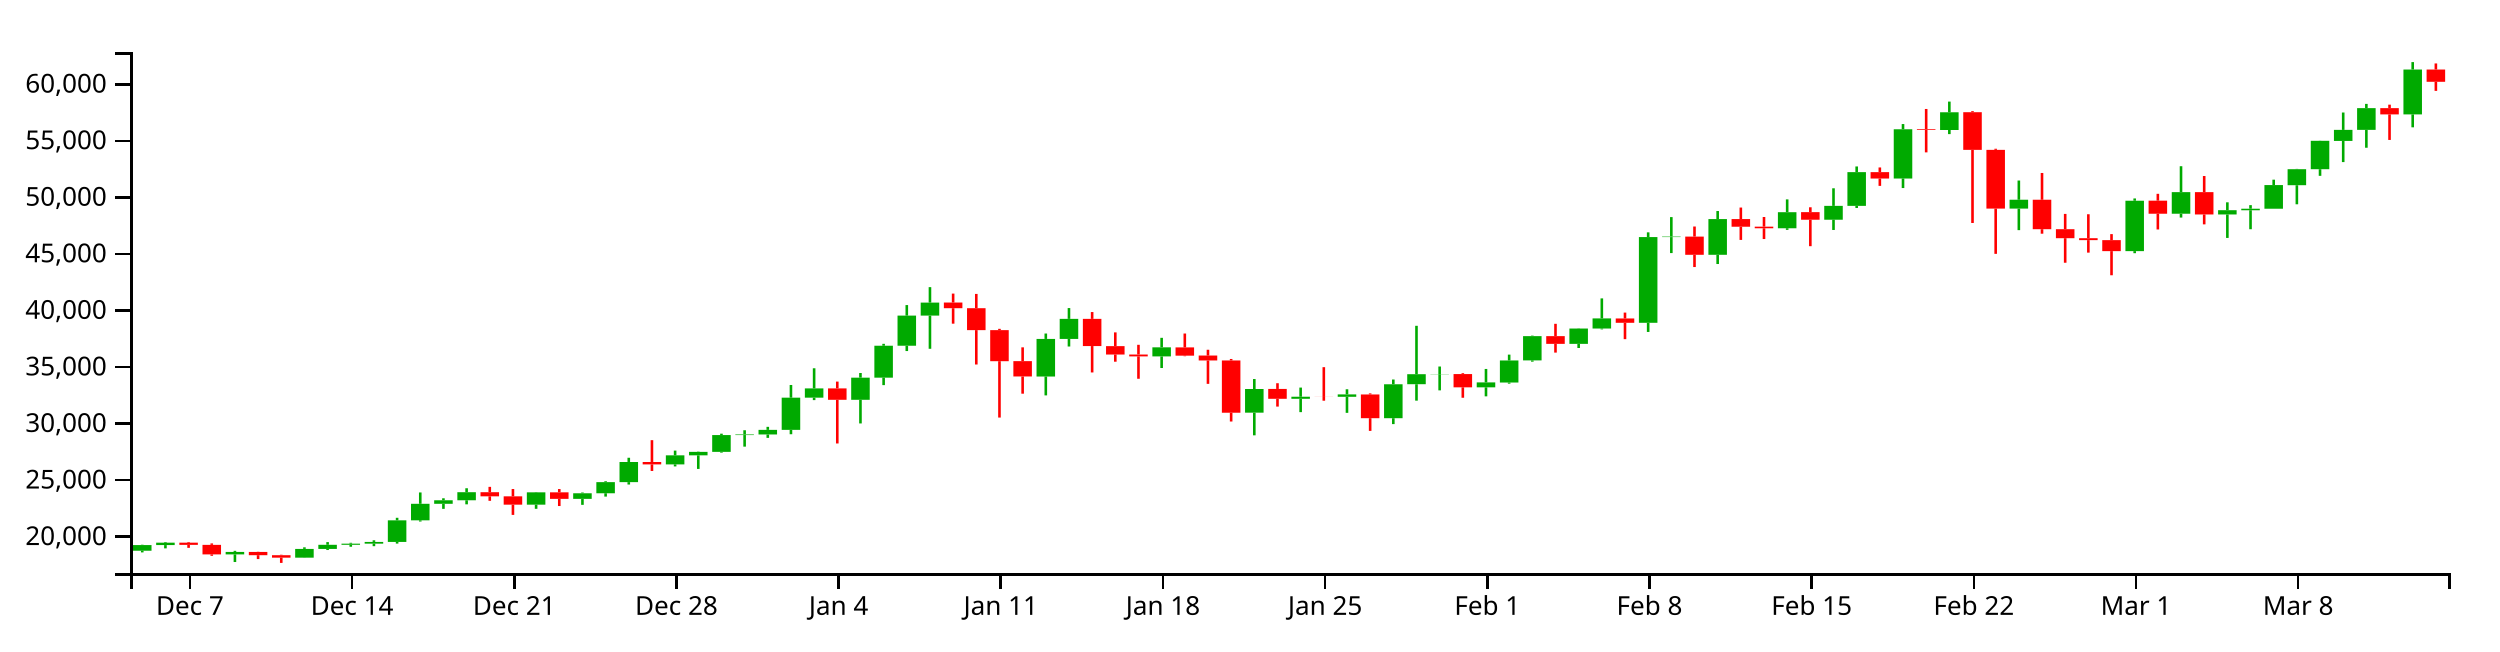
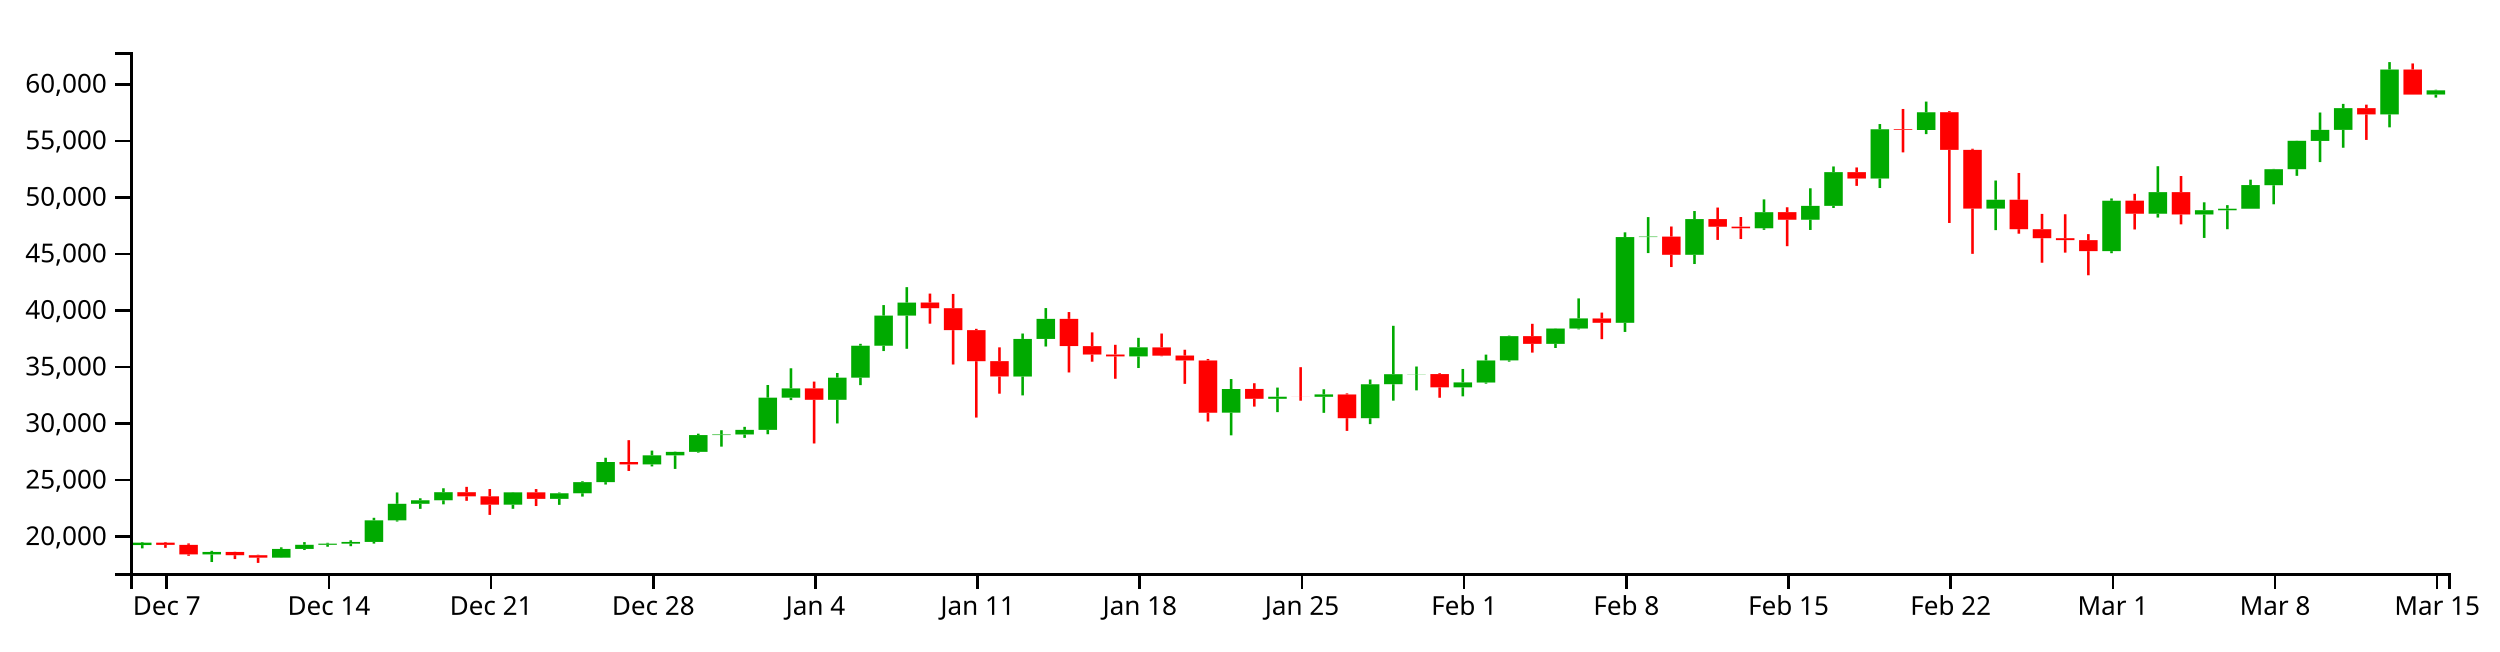
<svg xmlns="http://www.w3.org/2000/svg" version="1.1" width="960" height="250">
  <g transform="translate(50,20)">
    <style>.axis path,.axis line{fill:none;stroke:#000;shape-rendering:crispEdges;}path.candle{stroke:#000000;}path.candle.body{stroke-width:0;}path.candle.up{fill:#00AA00;stroke:#00AA00;}path.candle.down{fill:#FF0000;stroke:#FF0000;}</style>
    <g class="candlestick">
      <g class="data">
-         <path class="candle body up" d="M 1.068 191.47 l 7.117 0 L 8.185 189.311 l -7.117 0 L 1.068 191.47 M 9.964 189.311 l 7.117 0 L 17.081 188.391 l -7.117 0 L 9.964 189.311 M 36.653 192.888 l 7.117 0 L 43.77 191.945 l -7.117 0 L 36.653 192.888 M 63.343 194.137 l 7.117 0 L 70.46 190.783 l -7.117 0 L 63.343 194.137 M 72.239 190.783 l 7.117 0 L 79.356 189.192 l -7.117 0 L 72.239 190.783 M 81.136 189.192 l 7.117 0 L 88.253 188.766 l -7.117 0 L 81.136 189.192 M 90.032 188.763 l 7.117 0 L 97.149 188.1 l -7.117 0 L 90.032 188.763 M 98.928 188.1 l 7.117 0 L 106.046 179.807 l -7.117 0 L 98.928 188.1 M 107.825 179.807 l 7.117 0 L 114.942 173.458 l -7.117 0 L 107.825 179.807 M 116.721 173.458 l 7.117 0 L 123.838 172.111 l -7.117 0 L 116.721 173.458 M 125.618 172.111 l 7.117 0 L 132.735 169.008 l -7.117 0 L 125.618 172.111 M 152.307 173.794 l 7.117 0 L 159.424 169.055 l -7.117 0 L 152.307 173.794 M 170.1 171.568 l 7.117 0 L 177.217 169.41 l -7.117 0 L 170.1 171.568 M 178.996 169.41 l 7.117 0 L 186.114 165.138 l -7.117 0 L 178.996 169.41 M 187.893 165.138 l 7.117 0 L 195.01 157.402 l -7.117 0 L 187.893 165.138 M 205.686 158.323 l 7.117 0 L 212.803 154.857 l -7.117 0 L 205.686 158.323 M 214.582 154.857 l 7.117 0 L 221.699 153.529 l -7.117 0 L 214.582 154.857 M 223.479 153.529 l 7.117 0 L 230.596 147.055 l -7.117 0 L 223.479 153.529 M 232.375 147.055 l 7.117 0 L 239.492 146.846 l -7.117 0 L 232.375 147.055 M 241.271 146.846 l 7.117 0 L 248.389 145.073 l -7.117 0 L 241.271 146.846 M 250.168 145.073 l 7.117 0 L 257.285 132.708 l -7.117 0 L 250.168 145.073 M 259.064 132.716 l 7.117 0 L 266.182 129.139 l -7.117 0 L 259.064 132.716 M 276.857 133.527 l 7.117 0 L 283.974 125.014 l -7.117 0 L 276.857 133.527 M 285.754 125.014 l 7.117 0 L 292.871 112.766 l -7.117 0 L 285.754 125.014 M 294.65 112.766 l 7.117 0 L 301.767 101.198 l -7.117 0 L 294.65 112.766 M 303.547 101.198 l 7.117 0 L 310.664 96.201 l -7.117 0 L 303.547 101.198 M 348.029 124.582 l 7.117 0 L 355.146 110.151 l -7.117 0 L 348.029 124.582 M 356.925 110.151 l 7.117 0 L 364.042 102.448 l -7.117 0 L 356.925 110.151 M 392.511 116.868 l 7.117 0 L 399.628 113.365 l -7.117 0 L 392.511 116.868 M 428.097 138.47 l 7.117 0 L 435.214 129.377 l -7.117 0 L 428.097 138.47 M 445.89 133.144 l 7.117 0 L 453.007 132.354 l -7.117 0 L 445.89 133.144 M 463.683 132.379 l 7.117 0 L 470.8 131.451 l -7.117 0 L 463.683 132.379 M 481.475 140.597 l 7.117 0 L 488.593 127.554 l -7.117 0 L 481.475 140.597 M 490.372 127.54 l 7.117 0 L 497.489 123.7 l -7.117 0 L 490.372 127.54 M 499.268 123.725 l 7.117 0 L 506.385 123.653 l -7.117 0 L 499.268 123.725 M 517.061 128.735 l 7.117 0 L 524.178 126.853 l -7.117 0 L 517.061 128.735 M 525.958 126.893 l 7.117 0 L 533.075 118.426 l -7.117 0 L 525.958 126.893 M 534.854 118.398 l 7.117 0 L 541.971 109.075 l -7.117 0 L 534.854 118.398 M 552.647 112.039 l 7.117 0 L 559.764 106.159 l -7.117 0 L 552.647 112.039 M 561.543 106.163 l 7.117 0 L 568.661 102.264 l -7.117 0 L 561.543 106.163 M 579.336 103.964 l 7.117 0 L 586.453 71.041 l -7.117 0 L 579.336 103.964 M 588.233 71.041 l 7.117 0 L 595.35 70.843 l -7.117 0 L 588.233 71.041 M 606.026 77.849 l 7.117 0 L 613.143 64.114 l -7.117 0 L 606.026 77.849 M 632.715 67.645 l 7.117 0 L 639.832 61.472 l -7.117 0 L 632.715 67.645 M 650.508 64.368 l 7.117 0 L 657.625 59.058 l -7.117 0 L 650.508 64.368 M 659.404 59.058 l 7.117 0 L 666.521 46.087 l -7.117 0 L 659.404 59.058 M 677.197 48.55 l 7.117 0 L 684.314 29.64 l -7.117 0 L 677.197 48.55 M 694.99 29.921 l 7.117 0 L 702.107 23.113 l -7.117 0 L 694.99 29.921 M 721.679 60.112 l 7.117 0 L 728.796 56.701 l -7.117 0 L 721.679 60.112 M 766.162 76.431 l 7.117 0 L 773.279 57.088 l -7.117 0 L 766.162 76.431 M 783.954 62.085 l 7.117 0 L 791.072 53.777 l -7.117 0 L 783.954 62.085 M 801.747 62.357 l 7.117 0 L 808.864 60.717 l -7.117 0 L 801.747 62.357 M 810.644 60.738 l 7.117 0 L 817.761 60.15 l -7.117 0 L 810.644 60.738 M 819.54 60.15 l 7.117 0 L 826.657 51.073 l -7.117 0 L 819.54 60.15 M 828.437 51.128 l 7.117 0 L 835.554 44.977 l -7.117 0 L 828.437 51.128 M 837.333 44.977 l 7.117 0 L 844.45 34.077 l -7.117 0 L 837.333 44.977 M 846.23 34.12 l 7.117 0 L 853.347 29.876 l -7.117 0 L 846.23 34.12 M 855.126 29.876 l 7.117 0 L 862.243 21.529 l -7.117 0 L 855.126 29.876 M 872.919 23.924 l 7.117 0 L 880.036 6.694 l -7.117 0 L 872.919 23.924" />
-         <path class="candle body down" d="M 18.86 188.394 l 7.117 0 L 25.978 189.227 l -7.117 0 L 18.86 188.394 M 27.757 189.227 l 7.117 0 L 34.874 192.888 l -7.117 0 L 27.757 189.227 M 45.55 191.945 l 7.117 0 L 52.667 193.19 l -7.117 0 L 45.55 191.945 M 54.446 193.189 l 7.117 0 L 61.563 194.137 l -7.117 0 L 54.446 193.189 M 134.514 169.008 l 7.117 0 L 141.631 170.598 l -7.117 0 L 134.514 169.008 M 143.411 170.598 l 7.117 0 L 150.528 173.795 l -7.117 0 L 143.411 170.598 M 161.204 169.055 l 7.117 0 L 168.321 171.566 l -7.117 0 L 161.204 169.055 M 196.789 157.402 l 7.117 0 L 203.906 158.322 l -7.117 0 L 196.789 157.402 M 267.961 129.139 l 7.117 0 L 275.078 133.532 l -7.117 0 L 267.961 129.139 M 312.443 96.183 l 7.117 0 L 319.56 98.349 l -7.117 0 L 312.443 96.183 M 321.339 98.349 l 7.117 0 L 328.457 106.768 l -7.117 0 L 321.339 98.349 M 330.236 106.768 l 7.117 0 L 337.353 118.694 l -7.117 0 L 330.236 106.768 M 339.132 118.669 l 7.117 0 L 346.25 124.573 l -7.117 0 L 339.132 118.669 M 365.822 102.445 l 7.117 0 L 372.939 112.883 l -7.117 0 L 365.822 102.445 M 374.718 112.904 l 7.117 0 L 381.835 116.129 l -7.117 0 L 374.718 112.904 M 383.615 116.129 l 7.117 0 L 390.732 116.852 l -7.117 0 L 383.615 116.129 M 401.407 113.404 l 7.117 0 L 408.525 116.579 l -7.117 0 L 401.407 113.404 M 410.304 116.534 l 7.117 0 L 417.421 118.417 l -7.117 0 L 410.304 116.534 M 419.2 118.417 l 7.117 0 L 426.317 138.478 l -7.117 0 L 419.2 118.417 M 436.993 129.356 l 7.117 0 L 444.11 133.144 l -7.117 0 L 436.993 129.356 M 454.786 132.356 l 7.117 0 L 461.903 132.379 l -7.117 0 L 454.786 132.356 M 472.579 131.467 l 7.117 0 L 479.696 140.58 l -7.117 0 L 472.579 131.467 M 508.165 123.653 l 7.117 0 L 515.282 128.735 l -7.117 0 L 508.165 123.653 M 543.75 109.069 l 7.117 0 L 550.868 112.039 l -7.117 0 L 543.75 109.069 M 570.44 102.29 l 7.117 0 L 577.557 103.964 l -7.117 0 L 570.44 102.29 M 597.129 70.843 l 7.117 0 L 604.246 77.849 l -7.117 0 L 597.129 70.843 M 614.922 64.118 l 7.117 0 L 622.039 67.076 l -7.117 0 L 614.922 64.118 M 623.818 67.031 l 7.117 0 L 630.936 67.658 l -7.117 0 L 623.818 67.031 M 641.611 61.46 l 7.117 0 L 648.729 64.368 l -7.117 0 L 641.611 61.46 M 668.301 46.095 l 7.117 0 L 675.418 48.55 l -7.117 0 L 668.301 46.095 M 686.094 29.64 l 7.117 0 L 693.211 29.921 l -7.117 0 L 686.094 29.64 M 703.886 23.096 l 7.117 0 L 711.004 37.538 l -7.117 0 L 703.886 23.096 M 712.783 37.538 l 7.117 0 L 719.9 60.112 l -7.117 0 L 712.783 37.538 M 730.576 56.701 l 7.117 0 L 737.693 68.005 l -7.117 0 L 730.576 56.701 M 739.472 68.005 l 7.117 0 L 746.589 71.467 l -7.117 0 L 739.472 68.005 M 748.369 71.467 l 7.117 0 L 755.486 72.207 l -7.117 0 L 748.369 71.467 M 757.265 72.219 l 7.117 0 L 764.382 76.424 l -7.117 0 L 757.265 72.219 M 775.058 57.05 l 7.117 0 L 782.175 62.068 l -7.117 0 L 775.058 57.05 M 792.851 53.777 l 7.117 0 L 799.968 62.357 l -7.117 0 L 792.851 53.777 M 864.022 21.529 l 7.117 0 L 871.14 23.924 l -7.117 0 L 864.022 21.529 M 881.815 6.694 l 7.117 0 L 888.932 11.4 l -7.117 0 L 881.815 6.694" />
+         <path class="candle body up" d="M 1.068 189.311 l 7.117 0 L 8.185 188.391 l -7.117 0 L 1.068 189.311 M 27.757 192.888 l 7.117 0 L 34.874 191.945 l -7.117 0 L 27.757 192.888 M 54.446 194.137 l 7.117 0 L 61.563 190.783 l -7.117 0 L 54.446 194.137 M 63.343 190.783 l 7.117 0 L 70.46 189.192 l -7.117 0 L 63.343 190.783 M 72.239 189.192 l 7.117 0 L 79.356 188.766 l -7.117 0 L 72.239 189.192 M 81.136 188.763 l 7.117 0 L 88.253 188.1 l -7.117 0 L 81.136 188.763 M 90.032 188.1 l 7.117 0 L 97.149 179.807 l -7.117 0 L 90.032 188.1 M 98.928 179.807 l 7.117 0 L 106.046 173.458 l -7.117 0 L 98.928 179.807 M 107.825 173.458 l 7.117 0 L 114.942 172.111 l -7.117 0 L 107.825 173.458 M 116.721 172.111 l 7.117 0 L 123.838 169.008 l -7.117 0 L 116.721 172.111 M 143.411 173.794 l 7.117 0 L 150.528 169.055 l -7.117 0 L 143.411 173.794 M 161.204 171.568 l 7.117 0 L 168.321 169.41 l -7.117 0 L 161.204 171.568 M 170.1 169.41 l 7.117 0 L 177.217 165.138 l -7.117 0 L 170.1 169.41 M 178.996 165.138 l 7.117 0 L 186.114 157.402 l -7.117 0 L 178.996 165.138 M 196.789 158.323 l 7.117 0 L 203.906 154.857 l -7.117 0 L 196.789 158.323 M 205.686 154.857 l 7.117 0 L 212.803 153.529 l -7.117 0 L 205.686 154.857 M 214.582 153.529 l 7.117 0 L 221.699 147.055 l -7.117 0 L 214.582 153.529 M 223.479 147.055 l 7.117 0 L 230.596 146.846 l -7.117 0 L 223.479 147.055 M 232.375 146.846 l 7.117 0 L 239.492 145.073 l -7.117 0 L 232.375 146.846 M 241.271 145.073 l 7.117 0 L 248.389 132.708 l -7.117 0 L 241.271 145.073 M 250.168 132.716 l 7.117 0 L 257.285 129.139 l -7.117 0 L 250.168 132.716 M 267.961 133.527 l 7.117 0 L 275.078 125.014 l -7.117 0 L 267.961 133.527 M 276.857 125.014 l 7.117 0 L 283.974 112.766 l -7.117 0 L 276.857 125.014 M 285.754 112.766 l 7.117 0 L 292.871 101.198 l -7.117 0 L 285.754 112.766 M 294.65 101.198 l 7.117 0 L 301.767 96.201 l -7.117 0 L 294.65 101.198 M 339.132 124.582 l 7.117 0 L 346.25 110.151 l -7.117 0 L 339.132 124.582 M 348.029 110.151 l 7.117 0 L 355.146 102.448 l -7.117 0 L 348.029 110.151 M 383.615 116.868 l 7.117 0 L 390.732 113.365 l -7.117 0 L 383.615 116.868 M 419.2 138.47 l 7.117 0 L 426.317 129.377 l -7.117 0 L 419.2 138.47 M 436.993 133.144 l 7.117 0 L 444.11 132.354 l -7.117 0 L 436.993 133.144 M 454.786 132.379 l 7.117 0 L 461.903 131.451 l -7.117 0 L 454.786 132.379 M 472.579 140.597 l 7.117 0 L 479.696 127.554 l -7.117 0 L 472.579 140.597 M 481.475 127.54 l 7.117 0 L 488.593 123.7 l -7.117 0 L 481.475 127.54 M 490.372 123.725 l 7.117 0 L 497.489 123.653 l -7.117 0 L 490.372 123.725 M 508.165 128.735 l 7.117 0 L 515.282 126.853 l -7.117 0 L 508.165 128.735 M 517.061 126.893 l 7.117 0 L 524.178 118.426 l -7.117 0 L 517.061 126.893 M 525.958 118.398 l 7.117 0 L 533.075 109.075 l -7.117 0 L 525.958 118.398 M 543.75 112.039 l 7.117 0 L 550.868 106.159 l -7.117 0 L 543.75 112.039 M 552.647 106.163 l 7.117 0 L 559.764 102.264 l -7.117 0 L 552.647 106.163 M 570.44 103.964 l 7.117 0 L 577.557 71.041 l -7.117 0 L 570.44 103.964 M 579.336 71.041 l 7.117 0 L 586.453 70.843 l -7.117 0 L 579.336 71.041 M 597.129 77.849 l 7.117 0 L 604.246 64.114 l -7.117 0 L 597.129 77.849 M 623.818 67.645 l 7.117 0 L 630.936 61.472 l -7.117 0 L 623.818 67.645 M 641.611 64.368 l 7.117 0 L 648.729 59.058 l -7.117 0 L 641.611 64.368 M 650.508 59.058 l 7.117 0 L 657.625 46.087 l -7.117 0 L 650.508 59.058 M 668.301 48.55 l 7.117 0 L 675.418 29.64 l -7.117 0 L 668.301 48.55 M 686.094 29.921 l 7.117 0 L 693.211 23.113 l -7.117 0 L 686.094 29.921 M 712.783 60.112 l 7.117 0 L 719.9 56.701 l -7.117 0 L 712.783 60.112 M 757.265 76.431 l 7.117 0 L 764.382 57.088 l -7.117 0 L 757.265 76.431 M 775.058 62.085 l 7.117 0 L 782.175 53.777 l -7.117 0 L 775.058 62.085 M 792.851 62.357 l 7.117 0 L 799.968 60.717 l -7.117 0 L 792.851 62.357 M 801.747 60.738 l 7.117 0 L 808.864 60.15 l -7.117 0 L 801.747 60.738 M 810.644 60.15 l 7.117 0 L 817.761 51.073 l -7.117 0 L 810.644 60.15 M 819.54 51.128 l 7.117 0 L 826.657 44.977 l -7.117 0 L 819.54 51.128 M 828.437 44.977 l 7.117 0 L 835.554 34.077 l -7.117 0 L 828.437 44.977 M 837.333 34.12 l 7.117 0 L 844.45 29.876 l -7.117 0 L 837.333 34.12 M 846.23 29.876 l 7.117 0 L 853.347 21.529 l -7.117 0 L 846.23 29.876 M 864.022 23.924 l 7.117 0 L 871.14 6.694 l -7.117 0 L 864.022 23.924 M 881.815 16.304 l 7.117 0 L 888.932 14.675 l -7.117 0 L 881.815 16.304" />
+         <path class="candle body down" d="M 9.964 188.394 l 7.117 0 L 17.081 189.227 l -7.117 0 L 9.964 188.394 M 18.86 189.227 l 7.117 0 L 25.978 192.888 l -7.117 0 L 18.86 189.227 M 36.653 191.945 l 7.117 0 L 43.77 193.19 l -7.117 0 L 36.653 191.945 M 45.55 193.189 l 7.117 0 L 52.667 194.137 l -7.117 0 L 45.55 193.189 M 125.618 169.008 l 7.117 0 L 132.735 170.598 l -7.117 0 L 125.618 169.008 M 134.514 170.598 l 7.117 0 L 141.631 173.795 l -7.117 0 L 134.514 170.598 M 152.307 169.055 l 7.117 0 L 159.424 171.566 l -7.117 0 L 152.307 169.055 M 187.893 157.402 l 7.117 0 L 195.01 158.322 l -7.117 0 L 187.893 157.402 M 259.064 129.139 l 7.117 0 L 266.182 133.532 l -7.117 0 L 259.064 129.139 M 303.547 96.183 l 7.117 0 L 310.664 98.349 l -7.117 0 L 303.547 96.183 M 312.443 98.349 l 7.117 0 L 319.56 106.768 l -7.117 0 L 312.443 98.349 M 321.339 106.768 l 7.117 0 L 328.457 118.694 l -7.117 0 L 321.339 106.768 M 330.236 118.669 l 7.117 0 L 337.353 124.573 l -7.117 0 L 330.236 118.669 M 356.925 102.445 l 7.117 0 L 364.042 112.883 l -7.117 0 L 356.925 102.445 M 365.822 112.904 l 7.117 0 L 372.939 116.129 l -7.117 0 L 365.822 112.904 M 374.718 116.129 l 7.117 0 L 381.835 116.852 l -7.117 0 L 374.718 116.129 M 392.511 113.404 l 7.117 0 L 399.628 116.579 l -7.117 0 L 392.511 113.404 M 401.407 116.534 l 7.117 0 L 408.525 118.417 l -7.117 0 L 401.407 116.534 M 410.304 118.417 l 7.117 0 L 417.421 138.478 l -7.117 0 L 410.304 118.417 M 428.097 129.356 l 7.117 0 L 435.214 133.144 l -7.117 0 L 428.097 129.356 M 445.89 132.356 l 7.117 0 L 453.007 132.379 l -7.117 0 L 445.89 132.356 M 463.683 131.467 l 7.117 0 L 470.8 140.58 l -7.117 0 L 463.683 131.467 M 499.268 123.653 l 7.117 0 L 506.385 128.735 l -7.117 0 L 499.268 123.653 M 534.854 109.069 l 7.117 0 L 541.971 112.039 l -7.117 0 L 534.854 109.069 M 561.543 102.29 l 7.117 0 L 568.661 103.964 l -7.117 0 L 561.543 102.29 M 588.233 70.843 l 7.117 0 L 595.35 77.849 l -7.117 0 L 588.233 70.843 M 606.026 64.118 l 7.117 0 L 613.143 67.076 l -7.117 0 L 606.026 64.118 M 614.922 67.031 l 7.117 0 L 622.039 67.658 l -7.117 0 L 614.922 67.031 M 632.715 61.46 l 7.117 0 L 639.832 64.368 l -7.117 0 L 632.715 61.46 M 659.404 46.095 l 7.117 0 L 666.521 48.55 l -7.117 0 L 659.404 46.095 M 677.197 29.64 l 7.117 0 L 684.314 29.921 l -7.117 0 L 677.197 29.64 M 694.99 23.096 l 7.117 0 L 702.107 37.538 l -7.117 0 L 694.99 23.096 M 703.886 37.538 l 7.117 0 L 711.004 60.112 l -7.117 0 L 703.886 37.538 M 721.679 56.701 l 7.117 0 L 728.796 68.005 l -7.117 0 L 721.679 56.701 M 730.576 68.005 l 7.117 0 L 737.693 71.467 l -7.117 0 L 730.576 68.005 M 739.472 71.467 l 7.117 0 L 746.589 72.207 l -7.117 0 L 739.472 71.467 M 748.369 72.219 l 7.117 0 L 755.486 76.424 l -7.117 0 L 748.369 72.219 M 766.162 57.05 l 7.117 0 L 773.279 62.068 l -7.117 0 L 766.162 57.05 M 783.954 53.777 l 7.117 0 L 791.072 62.357 l -7.117 0 L 783.954 53.777 M 855.126 21.529 l 7.117 0 L 862.243 23.924 l -7.117 0 L 855.126 21.529 M 872.919 6.694 l 7.117 0 L 880.036 16.338 l -7.117 0 L 872.919 6.694" />
        <path class="candle body equal" />
-         <path class="candle wick up" d="M 4.626 189.183 L 4.626 189.311 M 4.626 191.47 L 4.626 192.124 M 13.523 188.128 L 13.523 188.391 M 13.523 189.311 L 13.523 190.573 M 40.212 191.518 L 40.212 191.945 M 40.212 192.888 L 40.212 195.816 M 66.901 190.175 L 66.901 190.783 M 66.901 194.137 L 66.901 194.206 M 75.798 188.167 L 75.798 189.192 M 75.798 190.783 L 75.798 191.207 M 84.694 188.436 L 84.694 188.766 M 84.694 189.192 L 84.694 189.952 M 93.591 187.476 L 93.591 188.1 M 93.591 188.763 L 93.591 189.735 M 102.487 178.832 L 102.487 179.807 M 102.487 188.1 L 102.487 188.742 M 111.383 169.102 L 111.383 173.458 M 111.383 179.807 L 111.383 180.266 M 120.28 171.338 L 120.28 172.111 M 120.28 173.458 L 120.28 175.401 M 129.176 167.488 L 129.176 169.008 M 129.176 172.111 L 129.176 173.663 M 155.866 168.941 L 155.866 169.055 M 155.866 173.794 L 155.866 175.386 M 173.659 169.126 L 173.659 169.41 M 173.659 171.568 L 173.659 173.865 M 182.555 164.802 L 182.555 165.138 M 182.555 169.41 L 182.555 170.694 M 191.451 155.779 L 191.451 157.402 M 191.451 165.138 L 191.451 166.061 M 209.244 153.03 L 209.244 154.857 M 209.244 158.323 L 209.244 159.107 M 218.141 153.421 L 218.141 153.529 M 218.141 154.857 L 218.141 160.067 M 227.037 146.532 L 227.037 147.055 M 227.037 153.529 L 227.037 153.812 M 235.934 145.211 L 235.934 146.846 M 235.934 147.055 L 235.934 151.51 M 244.83 143.908 L 244.83 145.073 M 244.83 146.846 L 244.83 148.145 M 253.727 127.836 L 253.727 132.708 M 253.727 145.073 L 253.727 146.746 M 262.623 121.415 L 262.623 129.139 M 262.623 132.716 L 262.623 133.644 M 280.416 123.231 L 280.416 125.014 M 280.416 133.527 L 280.416 142.605 M 289.312 112.028 L 289.312 112.766 M 289.312 125.014 L 289.312 127.888 M 298.209 97.147 L 298.209 101.198 M 298.209 112.766 L 298.209 114.804 M 307.105 90.262 L 307.105 96.201 M 307.105 101.198 L 307.105 113.936 M 351.587 108.072 L 351.587 110.151 M 351.587 124.582 L 351.587 131.832 M 360.484 98.298 L 360.484 102.448 M 360.484 110.151 L 360.484 113.062 M 396.07 109.723 L 396.07 113.365 M 396.07 116.868 L 396.07 121.32 M 431.655 125.549 L 431.655 129.377 M 431.655 138.47 L 431.655 147.166 M 449.448 128.831 L 449.448 132.354 M 449.448 133.144 L 449.448 138.261 M 467.241 129.478 L 467.241 131.451 M 467.241 132.379 L 467.241 138.533 M 485.034 125.734 L 485.034 127.554 M 485.034 140.597 L 485.034 142.856 M 493.93 105.109 L 493.93 123.7 M 493.93 127.54 L 493.93 133.85 M 502.827 120.742 L 502.827 123.653 M 502.827 123.725 L 502.827 129.899 M 520.62 121.679 L 520.62 126.853 M 520.62 128.735 L 520.62 132.196 M 529.516 116.176 L 529.516 118.426 M 529.516 126.893 L 529.516 127.323 M 538.413 108.885 L 538.413 109.075 M 538.413 118.398 L 538.413 118.877 M 556.206 106.073 L 556.206 106.159 M 556.206 112.039 L 556.206 113.632 M 565.102 94.582 L 565.102 102.264 M 565.102 106.163 L 565.102 106.482 M 582.895 69.219 L 582.895 71.041 M 582.895 103.964 L 582.895 107.468 M 591.791 63.364 L 591.791 70.843 M 591.791 71.041 L 591.791 77.182 M 609.584 61.033 L 609.584 64.114 M 609.584 77.849 L 609.584 81.383 M 636.273 56.565 L 636.273 61.472 M 636.273 67.645 L 636.273 68.264 M 654.066 52.301 L 654.066 59.058 M 654.066 64.368 L 654.066 68.31 M 662.963 43.919 L 662.963 46.087 M 662.963 59.058 L 662.963 59.868 M 680.756 27.633 L 680.756 29.64 M 680.756 48.55 L 680.756 52.209 M 698.549 19.011 L 698.549 23.113 M 698.549 29.921 L 698.549 31.501 M 725.238 49.322 L 725.238 56.701 M 725.238 60.112 L 725.238 68.375 M 769.72 56.206 L 769.72 57.088 M 769.72 76.431 L 769.72 77.228 M 787.513 43.827 L 787.513 53.777 M 787.513 62.085 L 787.513 63.544 M 805.306 57.688 L 805.306 60.717 M 805.306 62.357 L 805.306 71.366 M 814.202 58.769 L 814.202 60.15 M 814.202 60.738 L 814.202 68.022 M 823.099 48.996 L 823.099 51.073 M 823.099 60.15 L 823.099 60.15 M 831.995 44.857 L 831.995 44.977 M 831.995 51.128 L 831.995 58.445 M 840.892 34.031 L 840.892 34.077 M 840.892 44.977 L 840.892 47.521 M 849.788 23.204 L 849.788 29.876 M 849.788 34.12 L 849.788 42.241 M 858.685 19.892 L 858.685 21.529 M 858.685 29.876 L 858.685 36.734 M 876.477 3.846 L 876.477 6.694 M 876.477 23.924 L 876.477 28.892" style="stroke-width: 1px;" />
-         <path class="candle wick down" d="M 22.419 188.124 L 22.419 188.394 M 22.419 189.227 L 22.419 190.374 M 31.315 188.672 L 31.315 189.227 M 31.315 192.888 L 31.315 193.427 M 49.108 191.875 L 49.108 191.945 M 49.108 193.19 L 49.108 194.682 M 58.005 193.025 L 58.005 193.189 M 58.005 194.137 L 58.005 196.154 M 138.073 166.952 L 138.073 169.008 M 138.073 170.598 L 138.073 172.316 M 146.969 167.787 L 146.969 170.598 M 146.969 173.795 L 146.969 177.724 M 164.762 167.799 L 164.762 169.055 M 164.762 171.566 L 164.762 174.315 M 200.348 149.025 L 200.348 157.402 M 200.348 158.322 L 200.348 160.849 M 271.519 126.533 L 271.519 129.139 M 271.519 133.532 L 271.519 150.293 M 316.002 92.738 L 316.002 96.183 M 316.002 98.349 L 316.002 104.292 M 324.898 92.868 L 324.898 98.349 M 324.898 106.768 L 324.898 119.969 M 333.794 106.27 L 333.794 106.768 M 333.794 118.694 L 333.794 140.346 M 342.691 113.38 L 342.691 118.669 M 342.691 124.573 L 342.691 131.176 M 369.38 99.828 L 369.38 102.445 M 369.38 112.883 L 369.38 123.023 M 378.277 107.637 L 378.277 112.904 M 378.277 116.129 L 378.277 118.897 M 387.173 112.404 L 387.173 116.129 M 387.173 116.852 L 387.173 125.447 M 404.966 108.072 L 404.966 113.404 M 404.966 116.579 L 404.966 116.785 M 413.862 114.304 L 413.862 116.534 M 413.862 118.417 L 413.862 127.401 M 422.759 117.845 L 422.759 118.417 M 422.759 138.478 L 422.759 141.862 M 440.552 127.158 L 440.552 129.356 M 440.552 133.144 L 440.552 136.132 M 458.345 120.994 L 458.345 132.356 M 458.345 132.379 L 458.345 133.874 M 476.138 131.062 L 476.138 131.467 M 476.138 140.58 L 476.138 145.464 M 511.723 123.307 L 511.723 123.653 M 511.723 128.735 L 511.723 132.737 M 547.309 104.343 L 547.309 109.069 M 547.309 112.039 L 547.309 115.404 M 573.998 100.035 L 573.998 102.29 M 573.998 103.964 L 573.998 110.239 M 600.688 66.979 L 600.688 70.843 M 600.688 77.849 L 600.688 82.543 M 618.481 59.7 L 618.481 64.118 M 618.481 67.076 L 618.481 72.126 M 627.377 63.33 L 627.377 67.031 M 627.377 67.658 L 627.377 71.79 M 645.17 59.591 L 645.17 61.46 M 645.17 64.368 L 645.17 74.534 M 671.859 44.304 L 671.859 46.095 M 671.859 48.55 L 671.859 51.377 M 689.652 21.845 L 689.652 29.64 M 689.652 29.921 L 689.652 38.51 M 707.445 22.679 L 707.445 23.096 M 707.445 37.538 L 707.445 65.624 M 716.341 37.122 L 716.341 37.538 M 716.341 60.112 L 716.341 77.48 M 734.134 46.425 L 734.134 56.701 M 734.134 68.005 L 734.134 69.74 M 743.031 62.14 L 743.031 68.005 M 743.031 71.467 L 743.031 80.893 M 751.927 62.27 L 751.927 71.467 M 751.927 72.207 L 751.927 77.013 M 760.824 69.896 L 760.824 72.219 M 760.824 76.424 L 760.824 85.701 M 778.617 54.425 L 778.617 57.05 M 778.617 62.068 L 778.617 68.119 M 796.409 47.589 L 796.409 53.777 M 796.409 62.357 L 796.409 66.154 M 867.581 20.19 L 867.581 21.529 M 867.581 23.924 L 867.581 33.737 M 885.374 4.364 L 885.374 6.694 M 885.374 11.4 L 885.374 14.897" style="stroke-width: 1px;" />
+         <path class="candle wick up" d="M 4.626 188.128 L 4.626 188.391 M 4.626 189.311 L 4.626 190.573 M 31.315 191.518 L 31.315 191.945 M 31.315 192.888 L 31.315 195.816 M 58.005 190.175 L 58.005 190.783 M 58.005 194.137 L 58.005 194.206 M 66.901 188.167 L 66.901 189.192 M 66.901 190.783 L 66.901 191.207 M 75.798 188.436 L 75.798 188.766 M 75.798 189.192 L 75.798 189.952 M 84.694 187.476 L 84.694 188.1 M 84.694 188.763 L 84.694 189.735 M 93.591 178.832 L 93.591 179.807 M 93.591 188.1 L 93.591 188.742 M 102.487 169.102 L 102.487 173.458 M 102.487 179.807 L 102.487 180.266 M 111.383 171.338 L 111.383 172.111 M 111.383 173.458 L 111.383 175.401 M 120.28 167.488 L 120.28 169.008 M 120.28 172.111 L 120.28 173.663 M 146.969 168.941 L 146.969 169.055 M 146.969 173.794 L 146.969 175.386 M 164.762 169.126 L 164.762 169.41 M 164.762 171.568 L 164.762 173.865 M 173.659 164.802 L 173.659 165.138 M 173.659 169.41 L 173.659 170.694 M 182.555 155.779 L 182.555 157.402 M 182.555 165.138 L 182.555 166.061 M 200.348 153.03 L 200.348 154.857 M 200.348 158.323 L 200.348 159.107 M 209.244 153.421 L 209.244 153.529 M 209.244 154.857 L 209.244 160.067 M 218.141 146.532 L 218.141 147.055 M 218.141 153.529 L 218.141 153.812 M 227.037 145.211 L 227.037 146.846 M 227.037 147.055 L 227.037 151.51 M 235.934 143.908 L 235.934 145.073 M 235.934 146.846 L 235.934 148.145 M 244.83 127.836 L 244.83 132.708 M 244.83 145.073 L 244.83 146.746 M 253.727 121.415 L 253.727 129.139 M 253.727 132.716 L 253.727 133.644 M 271.519 123.231 L 271.519 125.014 M 271.519 133.527 L 271.519 142.605 M 280.416 112.028 L 280.416 112.766 M 280.416 125.014 L 280.416 127.888 M 289.312 97.147 L 289.312 101.198 M 289.312 112.766 L 289.312 114.804 M 298.209 90.262 L 298.209 96.201 M 298.209 101.198 L 298.209 113.936 M 342.691 108.072 L 342.691 110.151 M 342.691 124.582 L 342.691 131.832 M 351.587 98.298 L 351.587 102.448 M 351.587 110.151 L 351.587 113.062 M 387.173 109.723 L 387.173 113.365 M 387.173 116.868 L 387.173 121.32 M 422.759 125.549 L 422.759 129.377 M 422.759 138.47 L 422.759 147.166 M 440.552 128.831 L 440.552 132.354 M 440.552 133.144 L 440.552 138.261 M 458.345 129.478 L 458.345 131.451 M 458.345 132.379 L 458.345 138.533 M 476.138 125.734 L 476.138 127.554 M 476.138 140.597 L 476.138 142.856 M 485.034 105.109 L 485.034 123.7 M 485.034 127.54 L 485.034 133.85 M 493.93 120.742 L 493.93 123.653 M 493.93 123.725 L 493.93 129.899 M 511.723 121.679 L 511.723 126.853 M 511.723 128.735 L 511.723 132.196 M 520.62 116.176 L 520.62 118.426 M 520.62 126.893 L 520.62 127.323 M 529.516 108.885 L 529.516 109.075 M 529.516 118.398 L 529.516 118.877 M 547.309 106.073 L 547.309 106.159 M 547.309 112.039 L 547.309 113.632 M 556.206 94.582 L 556.206 102.264 M 556.206 106.163 L 556.206 106.482 M 573.998 69.219 L 573.998 71.041 M 573.998 103.964 L 573.998 107.468 M 582.895 63.364 L 582.895 70.843 M 582.895 71.041 L 582.895 77.182 M 600.688 61.033 L 600.688 64.114 M 600.688 77.849 L 600.688 81.383 M 627.377 56.565 L 627.377 61.472 M 627.377 67.645 L 627.377 68.264 M 645.17 52.301 L 645.17 59.058 M 645.17 64.368 L 645.17 68.31 M 654.066 43.919 L 654.066 46.087 M 654.066 59.058 L 654.066 59.868 M 671.859 27.633 L 671.859 29.64 M 671.859 48.55 L 671.859 52.209 M 689.652 19.011 L 689.652 23.113 M 689.652 29.921 L 689.652 31.501 M 716.341 49.322 L 716.341 56.701 M 716.341 60.112 L 716.341 68.375 M 760.824 56.206 L 760.824 57.088 M 760.824 76.431 L 760.824 77.228 M 778.617 43.827 L 778.617 53.777 M 778.617 62.085 L 778.617 63.544 M 796.409 57.688 L 796.409 60.717 M 796.409 62.357 L 796.409 71.366 M 805.306 58.769 L 805.306 60.15 M 805.306 60.738 L 805.306 68.022 M 814.202 48.996 L 814.202 51.073 M 814.202 60.15 L 814.202 60.15 M 823.099 44.857 L 823.099 44.977 M 823.099 51.128 L 823.099 58.445 M 831.995 34.031 L 831.995 34.077 M 831.995 44.977 L 831.995 47.521 M 840.892 23.204 L 840.892 29.876 M 840.892 34.12 L 840.892 42.241 M 849.788 19.892 L 849.788 21.529 M 849.788 29.876 L 849.788 36.734 M 867.581 3.846 L 867.581 6.694 M 867.581 23.924 L 867.581 28.892 M 885.374 14.462 L 885.374 14.675 M 885.374 16.304 L 885.374 17.479" style="stroke-width: 1px;" />
+         <path class="candle wick down" d="M 13.523 188.124 L 13.523 188.394 M 13.523 189.227 L 13.523 190.374 M 22.419 188.672 L 22.419 189.227 M 22.419 192.888 L 22.419 193.427 M 40.212 191.875 L 40.212 191.945 M 40.212 193.19 L 40.212 194.682 M 49.108 193.025 L 49.108 193.189 M 49.108 194.137 L 49.108 196.154 M 129.176 166.952 L 129.176 169.008 M 129.176 170.598 L 129.176 172.316 M 138.073 167.787 L 138.073 170.598 M 138.073 173.795 L 138.073 177.724 M 155.866 167.799 L 155.866 169.055 M 155.866 171.566 L 155.866 174.315 M 191.451 149.025 L 191.451 157.402 M 191.451 158.322 L 191.451 160.849 M 262.623 126.533 L 262.623 129.139 M 262.623 133.532 L 262.623 150.293 M 307.105 92.738 L 307.105 96.183 M 307.105 98.349 L 307.105 104.292 M 316.002 92.868 L 316.002 98.349 M 316.002 106.768 L 316.002 119.969 M 324.898 106.27 L 324.898 106.768 M 324.898 118.694 L 324.898 140.346 M 333.794 113.38 L 333.794 118.669 M 333.794 124.573 L 333.794 131.176 M 360.484 99.828 L 360.484 102.445 M 360.484 112.883 L 360.484 123.023 M 369.38 107.637 L 369.38 112.904 M 369.38 116.129 L 369.38 118.897 M 378.277 112.404 L 378.277 116.129 M 378.277 116.852 L 378.277 125.447 M 396.07 108.072 L 396.07 113.404 M 396.07 116.579 L 396.07 116.785 M 404.966 114.304 L 404.966 116.534 M 404.966 118.417 L 404.966 127.401 M 413.862 117.845 L 413.862 118.417 M 413.862 138.478 L 413.862 141.862 M 431.655 127.158 L 431.655 129.356 M 431.655 133.144 L 431.655 136.132 M 449.448 120.994 L 449.448 132.356 M 449.448 132.379 L 449.448 133.874 M 467.241 131.062 L 467.241 131.467 M 467.241 140.58 L 467.241 145.464 M 502.827 123.307 L 502.827 123.653 M 502.827 128.735 L 502.827 132.737 M 538.413 104.343 L 538.413 109.069 M 538.413 112.039 L 538.413 115.404 M 565.102 100.035 L 565.102 102.29 M 565.102 103.964 L 565.102 110.239 M 591.791 66.979 L 591.791 70.843 M 591.791 77.849 L 591.791 82.543 M 609.584 59.7 L 609.584 64.118 M 609.584 67.076 L 609.584 72.126 M 618.481 63.33 L 618.481 67.031 M 618.481 67.658 L 618.481 71.79 M 636.273 59.591 L 636.273 61.46 M 636.273 64.368 L 636.273 74.534 M 662.963 44.304 L 662.963 46.095 M 662.963 48.55 L 662.963 51.377 M 680.756 21.845 L 680.756 29.64 M 680.756 29.921 L 680.756 38.51 M 698.549 22.679 L 698.549 23.096 M 698.549 37.538 L 698.549 65.624 M 707.445 37.122 L 707.445 37.538 M 707.445 60.112 L 707.445 77.48 M 725.238 46.425 L 725.238 56.701 M 725.238 68.005 L 725.238 69.74 M 734.134 62.14 L 734.134 68.005 M 734.134 71.467 L 734.134 80.893 M 743.031 62.27 L 743.031 71.467 M 743.031 72.207 L 743.031 77.013 M 751.927 69.896 L 751.927 72.219 M 751.927 76.424 L 751.927 85.701 M 769.72 54.425 L 769.72 57.05 M 769.72 62.068 L 769.72 68.119 M 787.513 47.589 L 787.513 53.777 M 787.513 62.357 L 787.513 66.154 M 858.685 20.19 L 858.685 21.529 M 858.685 23.924 L 858.685 33.737 M 876.477 4.364 L 876.477 6.694 M 876.477 16.338 L 876.477 16.344" style="stroke-width: 1px;" />
        <path class="candle wick equal" style="stroke-width: 1px;" />
      </g>
    </g>
    <g class="x axis" transform="translate(0,200)" fill="none" font-size="10" font-family="sans-serif" text-anchor="middle">
      <path class="domain" stroke="#000" d="M0.5,6V0.5H890.5V6" />
-       <g class="tick" opacity="1" transform="translate(22.41903,0)">
+       <g class="tick" opacity="1" transform="translate(13.52259,0)">
        <line stroke="#000" y2="6" x1="0.5" x2="0.5" />
        <text fill="#000" y="9" x="0.5" dy="0.71em">Dec  7</text>
      </g>
-       <g class="tick" opacity="1" transform="translate(84.69412,0)">
+       <g class="tick" opacity="1" transform="translate(75.79768,0)">
        <line stroke="#000" y2="6" x1="0.5" x2="0.5" />
        <text fill="#000" y="9" x="0.5" dy="0.71em">Dec 14</text>
      </g>
-       <g class="tick" opacity="1" transform="translate(146.9692,0)">
+       <g class="tick" opacity="1" transform="translate(138.0728,0)">
        <line stroke="#000" y2="6" x1="0.5" x2="0.5" />
        <text fill="#000" y="9" x="0.5" dy="0.71em">Dec 21</text>
      </g>
-       <g class="tick" opacity="1" transform="translate(209.2443,0)">
+       <g class="tick" opacity="1" transform="translate(200.3479,0)">
        <line stroke="#000" y2="6" x1="0.5" x2="0.5" />
        <text fill="#000" y="9" x="0.5" dy="0.71em">Dec 28</text>
      </g>
-       <g class="tick" opacity="1" transform="translate(271.5194,0)">
+       <g class="tick" opacity="1" transform="translate(262.623,0)">
        <line stroke="#000" y2="6" x1="0.5" x2="0.5" />
        <text fill="#000" y="9" x="0.5" dy="0.71em">Jan  4</text>
      </g>
-       <g class="tick" opacity="1" transform="translate(333.7945,0)">
+       <g class="tick" opacity="1" transform="translate(324.898,0)">
        <line stroke="#000" y2="6" x1="0.5" x2="0.5" />
        <text fill="#000" y="9" x="0.5" dy="0.71em">Jan 11</text>
      </g>
-       <g class="tick" opacity="1" transform="translate(396.0696,0)">
+       <g class="tick" opacity="1" transform="translate(387.1731,0)">
        <line stroke="#000" y2="6" x1="0.5" x2="0.5" />
        <text fill="#000" y="9" x="0.5" dy="0.71em">Jan 18</text>
      </g>
-       <g class="tick" opacity="1" transform="translate(458.3447,0)">
+       <g class="tick" opacity="1" transform="translate(449.4482,0)">
        <line stroke="#000" y2="6" x1="0.5" x2="0.5" />
        <text fill="#000" y="9" x="0.5" dy="0.71em">Jan 25</text>
      </g>
-       <g class="tick" opacity="1" transform="translate(520.6198,0)">
+       <g class="tick" opacity="1" transform="translate(511.7233,0)">
        <line stroke="#000" y2="6" x1="0.5" x2="0.5" />
        <text fill="#000" y="9" x="0.5" dy="0.71em">Feb  1</text>
      </g>
-       <g class="tick" opacity="1" transform="translate(582.8948,0)">
+       <g class="tick" opacity="1" transform="translate(573.9984,0)">
        <line stroke="#000" y2="6" x1="0.5" x2="0.5" />
        <text fill="#000" y="9" x="0.5" dy="0.71em">Feb  8</text>
      </g>
-       <g class="tick" opacity="1" transform="translate(645.1699,0)">
+       <g class="tick" opacity="1" transform="translate(636.2735,0)">
        <line stroke="#000" y2="6" x1="0.5" x2="0.5" />
        <text fill="#000" y="9" x="0.5" dy="0.71em">Feb 15</text>
      </g>
-       <g class="tick" opacity="1" transform="translate(707.445,0)">
+       <g class="tick" opacity="1" transform="translate(698.5486,0)">
        <line stroke="#000" y2="6" x1="0.5" x2="0.5" />
        <text fill="#000" y="9" x="0.5" dy="0.71em">Feb 22</text>
      </g>
-       <g class="tick" opacity="1" transform="translate(769.7201,0)">
+       <g class="tick" opacity="1" transform="translate(760.8237,0)">
        <line stroke="#000" y2="6" x1="0.5" x2="0.5" />
        <text fill="#000" y="9" x="0.5" dy="0.71em">Mar  1</text>
      </g>
-       <g class="tick" opacity="1" transform="translate(831.9952,0)">
+       <g class="tick" opacity="1" transform="translate(823.0988,0)">
        <line stroke="#000" y2="6" x1="0.5" x2="0.5" />
        <text fill="#000" y="9" x="0.5" dy="0.71em">Mar  8</text>
+       </g>
+       <g class="tick" opacity="1" transform="translate(885.3739,0)">
+         <line stroke="#000" y2="6" x1="0.5" x2="0.5" />
+         <text fill="#000" y="9" x="0.5" dy="0.71em">Mar 15</text>
      </g>
    </g>
    <g class="y axis" fill="none" font-size="10" font-family="sans-serif" text-anchor="end">
      <path class="domain" stroke="#000" d="M-6,200.5H0.5V0.5H-6" />
      <g class="tick" opacity="1" transform="translate(0,185.6085)">
        <line stroke="#000" x2="-6" y1="0.5" y2="0.5" />
        <text fill="#000" x="-9" y="0.5" dy="0.32em">20,000</text>
      </g>
      <g class="tick" opacity="1" transform="translate(0,163.8895)">
        <line stroke="#000" x2="-6" y1="0.5" y2="0.5" />
        <text fill="#000" x="-9" y="0.5" dy="0.32em">25,000</text>
      </g>
      <g class="tick" opacity="1" transform="translate(0,142.1704)">
        <line stroke="#000" x2="-6" y1="0.5" y2="0.5" />
        <text fill="#000" x="-9" y="0.5" dy="0.32em">30,000</text>
      </g>
      <g class="tick" opacity="1" transform="translate(0,120.4514)">
        <line stroke="#000" x2="-6" y1="0.5" y2="0.5" />
        <text fill="#000" x="-9" y="0.5" dy="0.32em">35,000</text>
      </g>
      <g class="tick" opacity="1" transform="translate(0,98.73232)">
        <line stroke="#000" x2="-6" y1="0.5" y2="0.5" />
        <text fill="#000" x="-9" y="0.5" dy="0.32em">40,000</text>
      </g>
      <g class="tick" opacity="1" transform="translate(0,77.01328)">
        <line stroke="#000" x2="-6" y1="0.5" y2="0.5" />
        <text fill="#000" x="-9" y="0.5" dy="0.32em">45,000</text>
      </g>
      <g class="tick" opacity="1" transform="translate(0,55.29423)">
        <line stroke="#000" x2="-6" y1="0.5" y2="0.5" />
        <text fill="#000" x="-9" y="0.5" dy="0.32em">50,000</text>
      </g>
      <g class="tick" opacity="1" transform="translate(0,33.57518)">
        <line stroke="#000" x2="-6" y1="0.5" y2="0.5" />
        <text fill="#000" x="-9" y="0.5" dy="0.32em">55,000</text>
      </g>
      <g class="tick" opacity="1" transform="translate(0,11.85614)">
        <line stroke="#000" x2="-6" y1="0.5" y2="0.5" />
        <text fill="#000" x="-9" y="0.5" dy="0.32em">60,000</text>
      </g>
      <text transform="rotate(-90)" y="6" dy=".71em" style="text-anchor: end;">Price ($)</text>
    </g>
  </g>
</svg>
